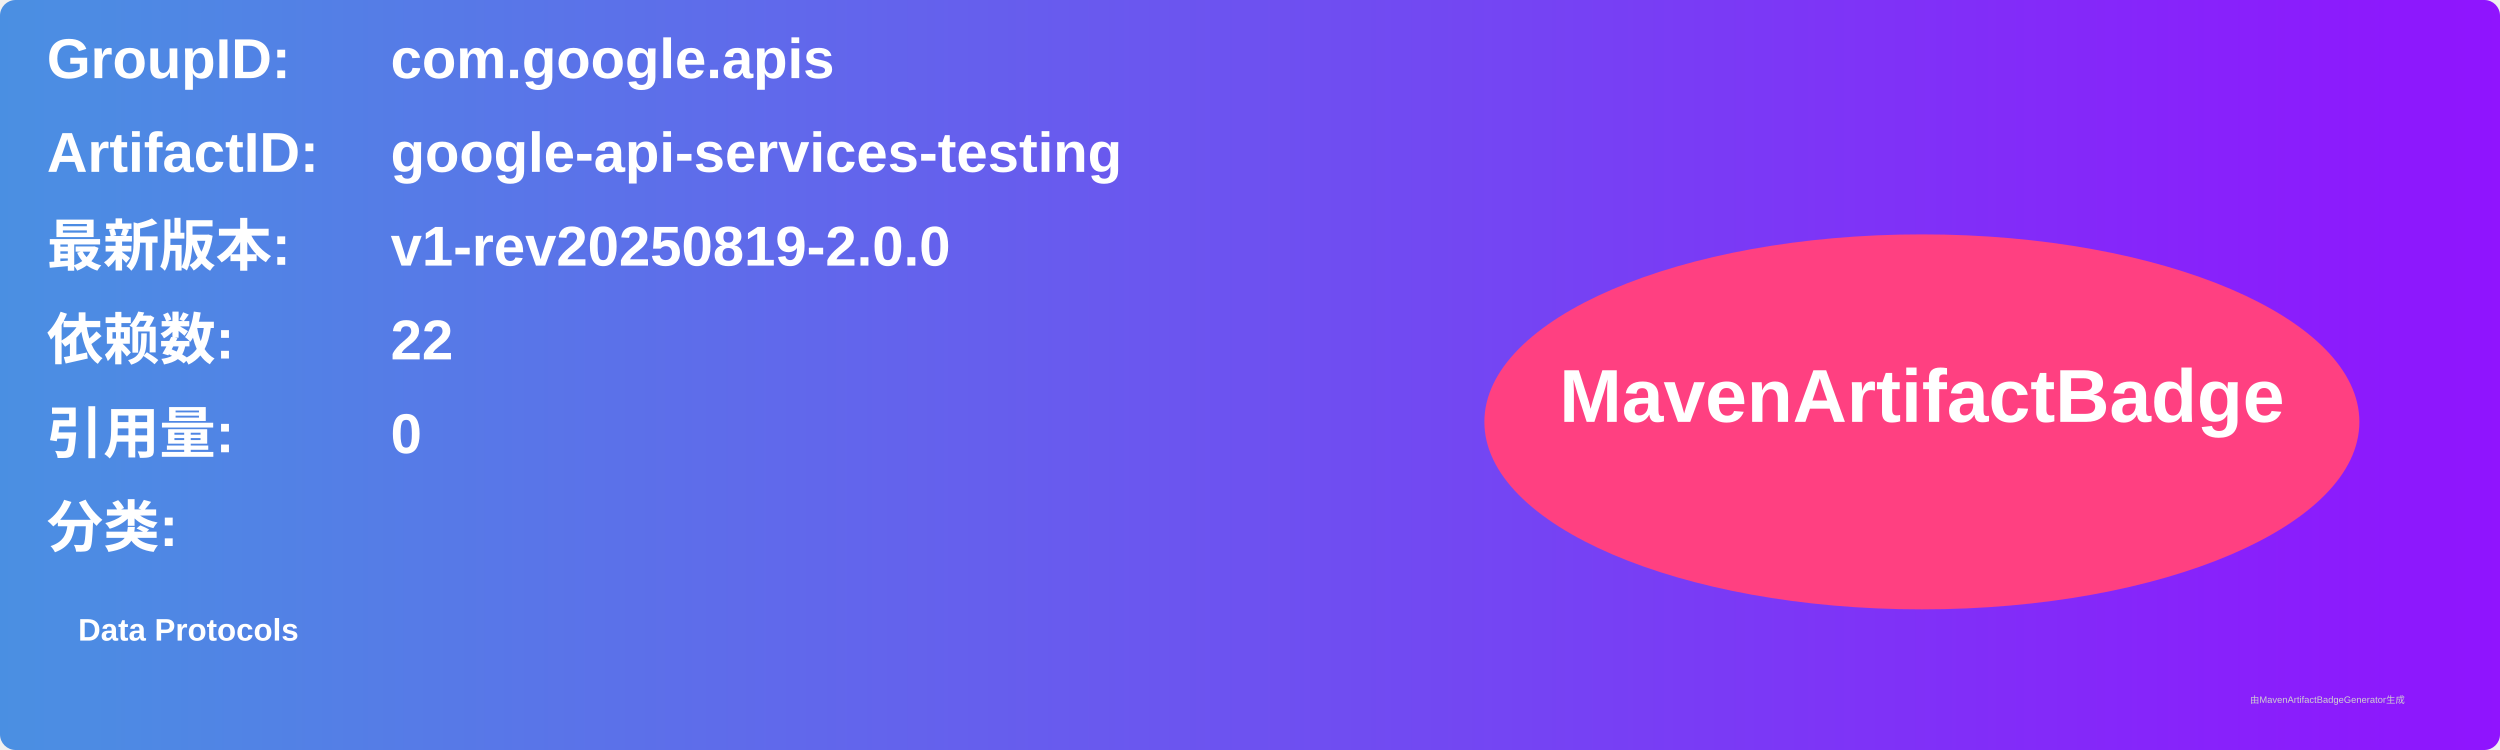
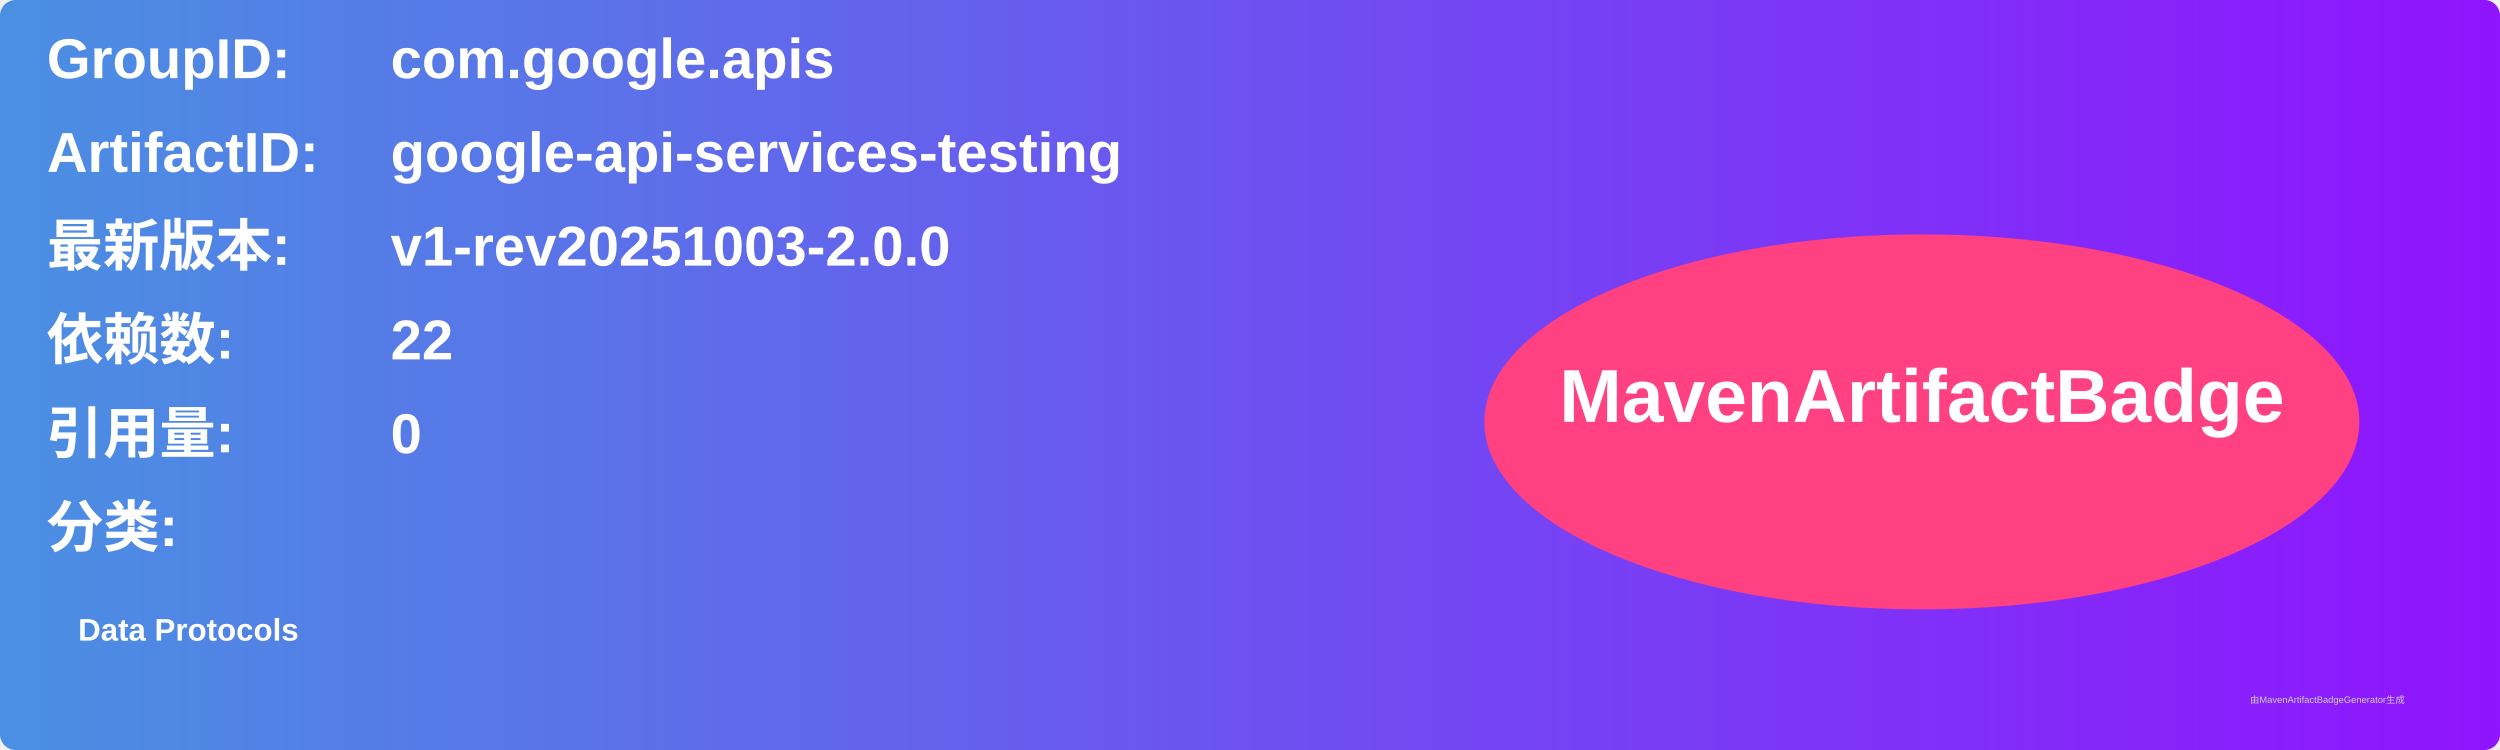
<svg xmlns="http://www.w3.org/2000/svg" width="800" height="240" viewBox="0 0 800 240">
  <linearGradient id="grad" x1="0%" y1="0%" x2="100%" y2="0%">
    <stop offset="0%" stop-color="#4a90e2" />
    <stop offset="100%" stop-color="#9013fe" />
  </linearGradient>
  <rect width="100%" height="100%" rx="5" ry="5" fill="url(#grad)" />
  <g transform="translate(15, 15)">
    <text x="0" y="10" font-family="Arial" font-size="18" fill="white" font-weight="bold" width="260">GroupID:</text>
    <text x="110" y="10" font-family="Arial" font-size="18" fill="white" font-weight="bold" width="460">com.google.apis</text>
    <text x="0" y="40" font-family="Arial" font-size="18" fill="white" font-weight="bold" width="260">ArtifactID:</text>
    <text x="110" y="40" font-family="Arial" font-size="18" fill="white" font-weight="bold" width="460">google-api-services-testing</text>
    <text x="0" y="70" font-family="Arial" font-size="18" fill="white" font-weight="bold">最新版本:</text>
    <text x="110" y="70" font-family="Arial" font-size="18" fill="white" font-weight="bold">
-       <tspan font-weight="bold">v1-rev20250819-2.0.0</tspan>
+       <tspan font-weight="bold">v1-rev20251003-2.0.0</tspan>
    </text>
    <text x="0" y="100" font-family="Arial" font-size="18" fill="white" font-weight="bold">依赖数: </text>
    <text x="110" y="100" font-family="Arial" font-size="18" fill="white">
      <tspan font-weight="bold">22</tspan>
    </text>
    <text x="0" y="130" font-family="Arial" font-size="18" fill="white" font-weight="bold">引用量: </text>
    <text x="110" y="130" font-family="Arial" font-size="18" fill="white">
      <tspan font-weight="bold">0</tspan>
    </text>
    <text x="0" y="160" font-family="Arial" font-size="18" fill="white" font-weight="bold">分类:</text>
    <text x="10" y="190" font-family="Arial" font-size="10" fill="white">
      <tspan font-weight="bold">Data Protocols</tspan>
    </text>
    <ellipse cx="600" cy="120" rx="140" ry="60" fill="#ff4081" />
    <text x="600" y="120" text-anchor="middle" font-family="Arial" font-size="24" fill="white" font-weight="bold">MavenArtifactBadge</text>
  </g>
  <text x="720" y="225" font-family="Arial" font-size="3" fill="#d0d0d0">由MavenArtifactBadgeGenerator生成</text>
</svg>
